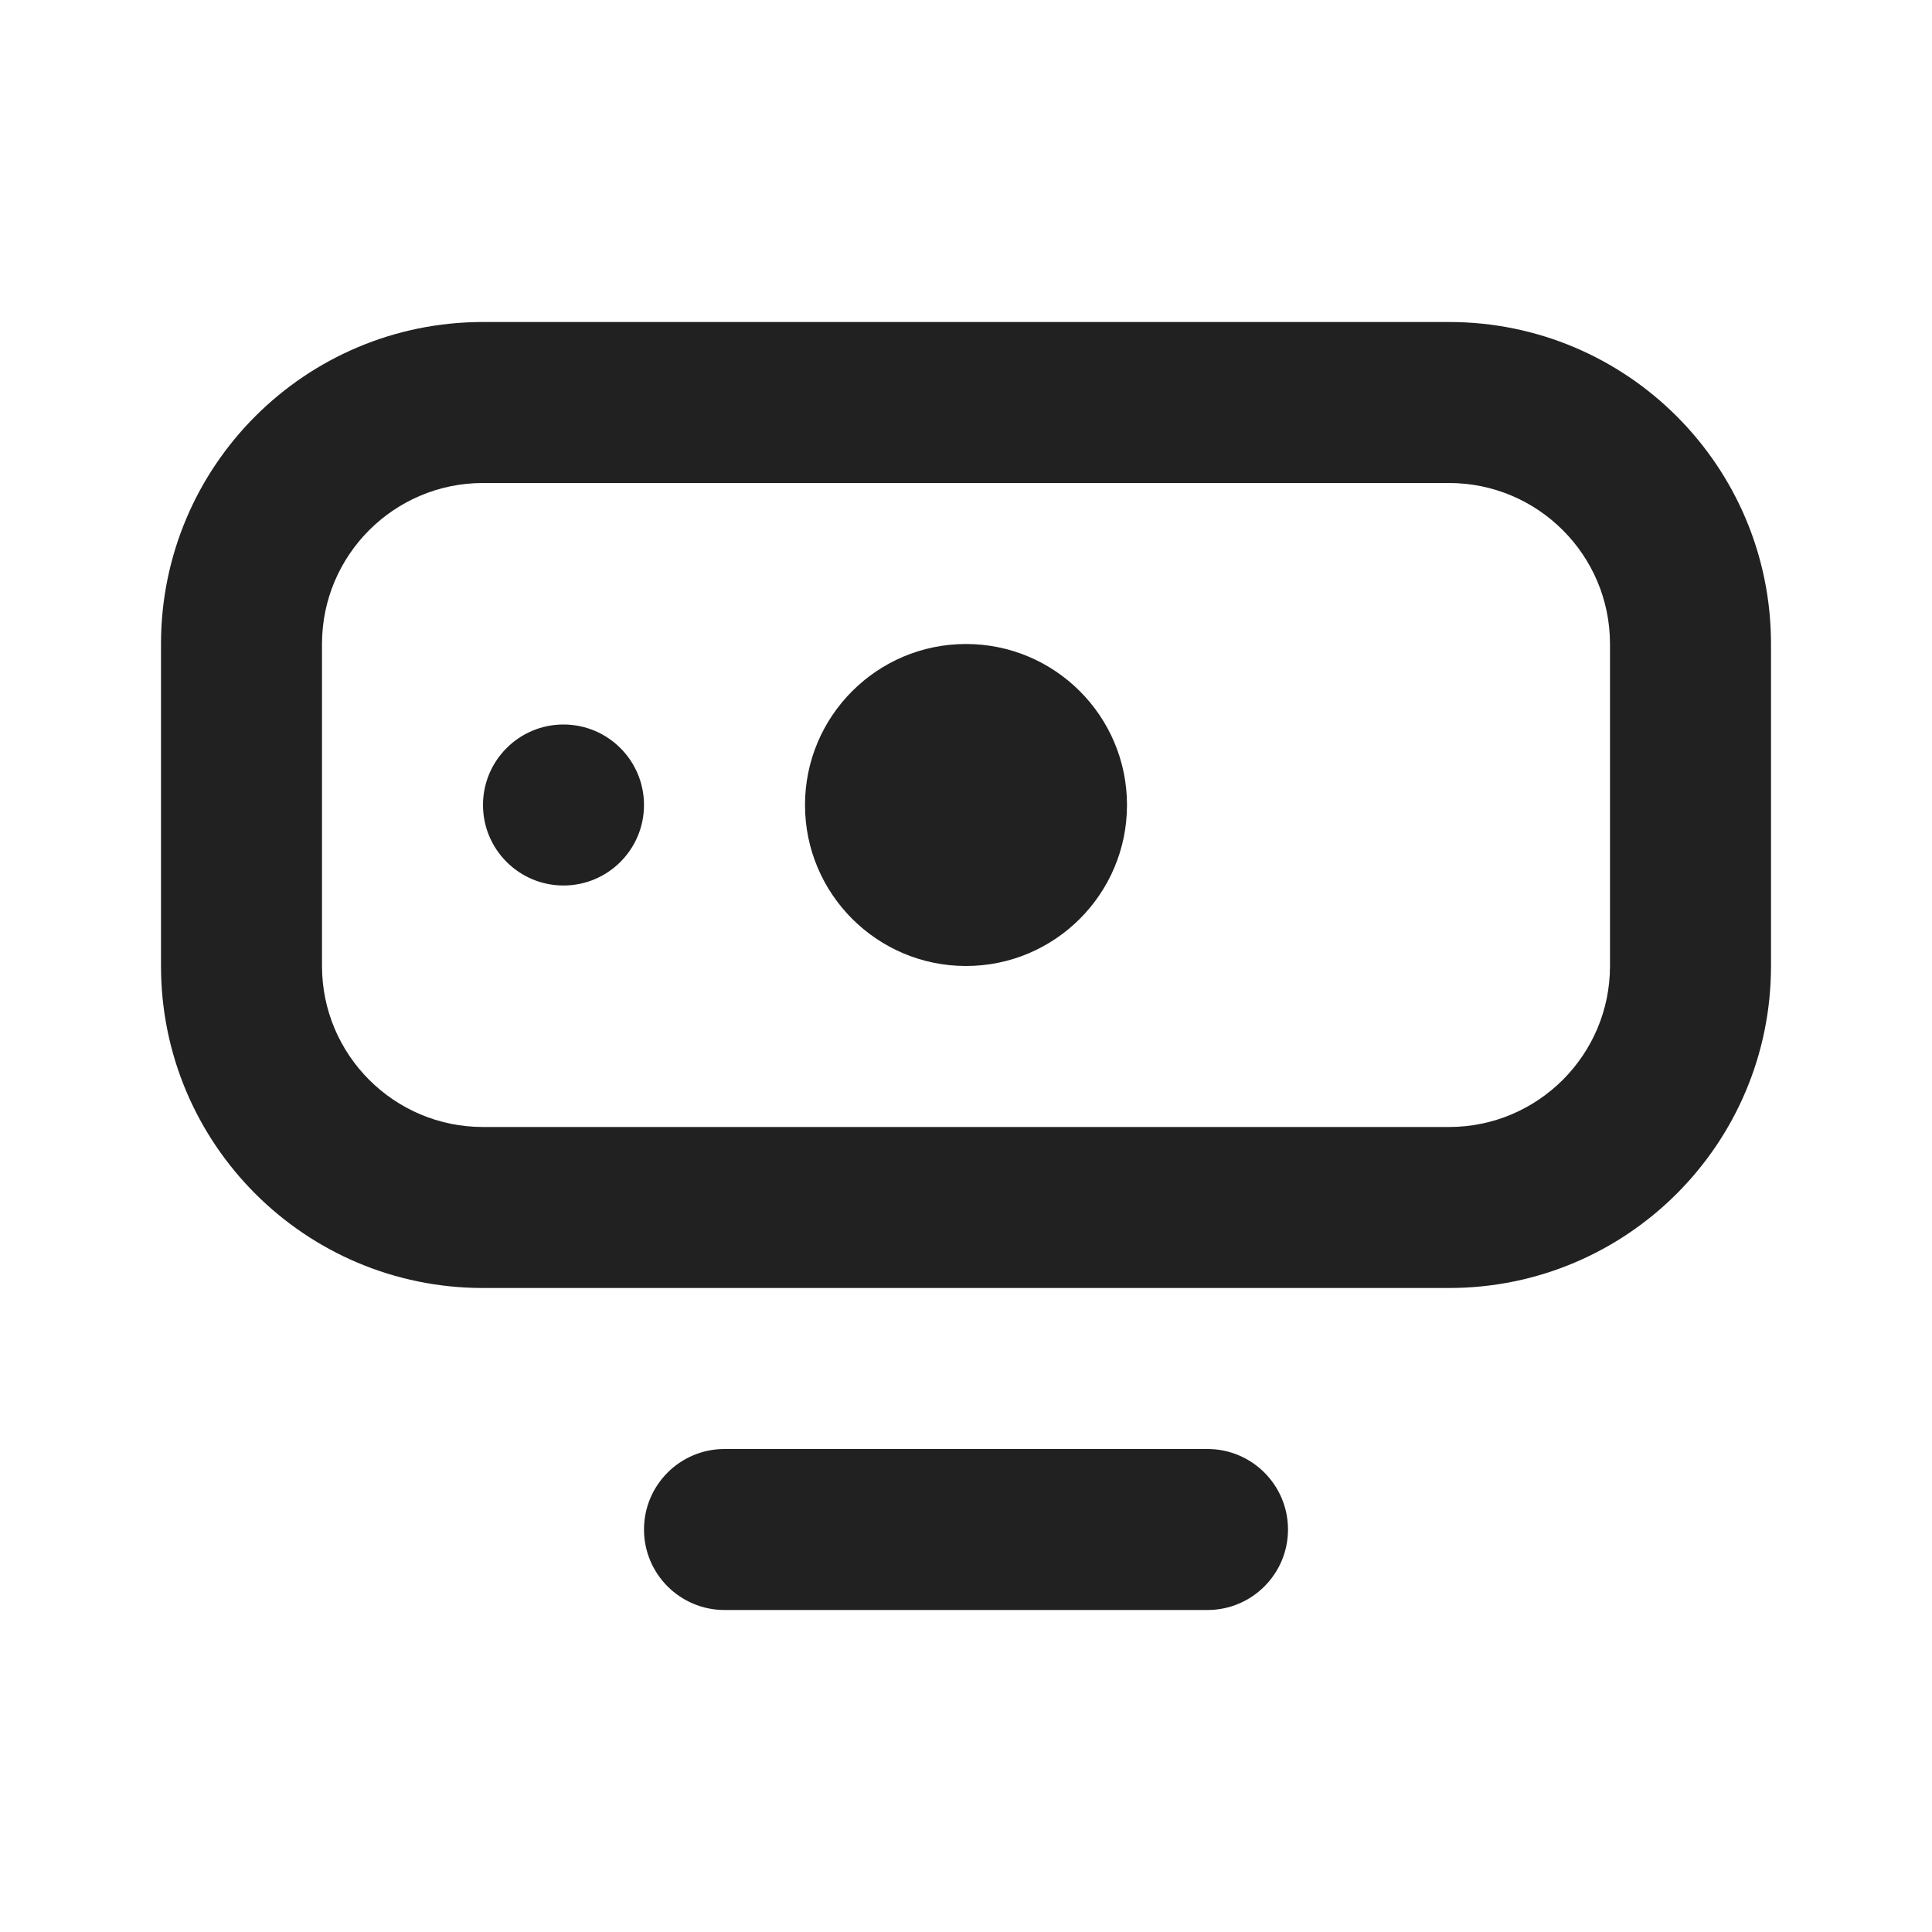
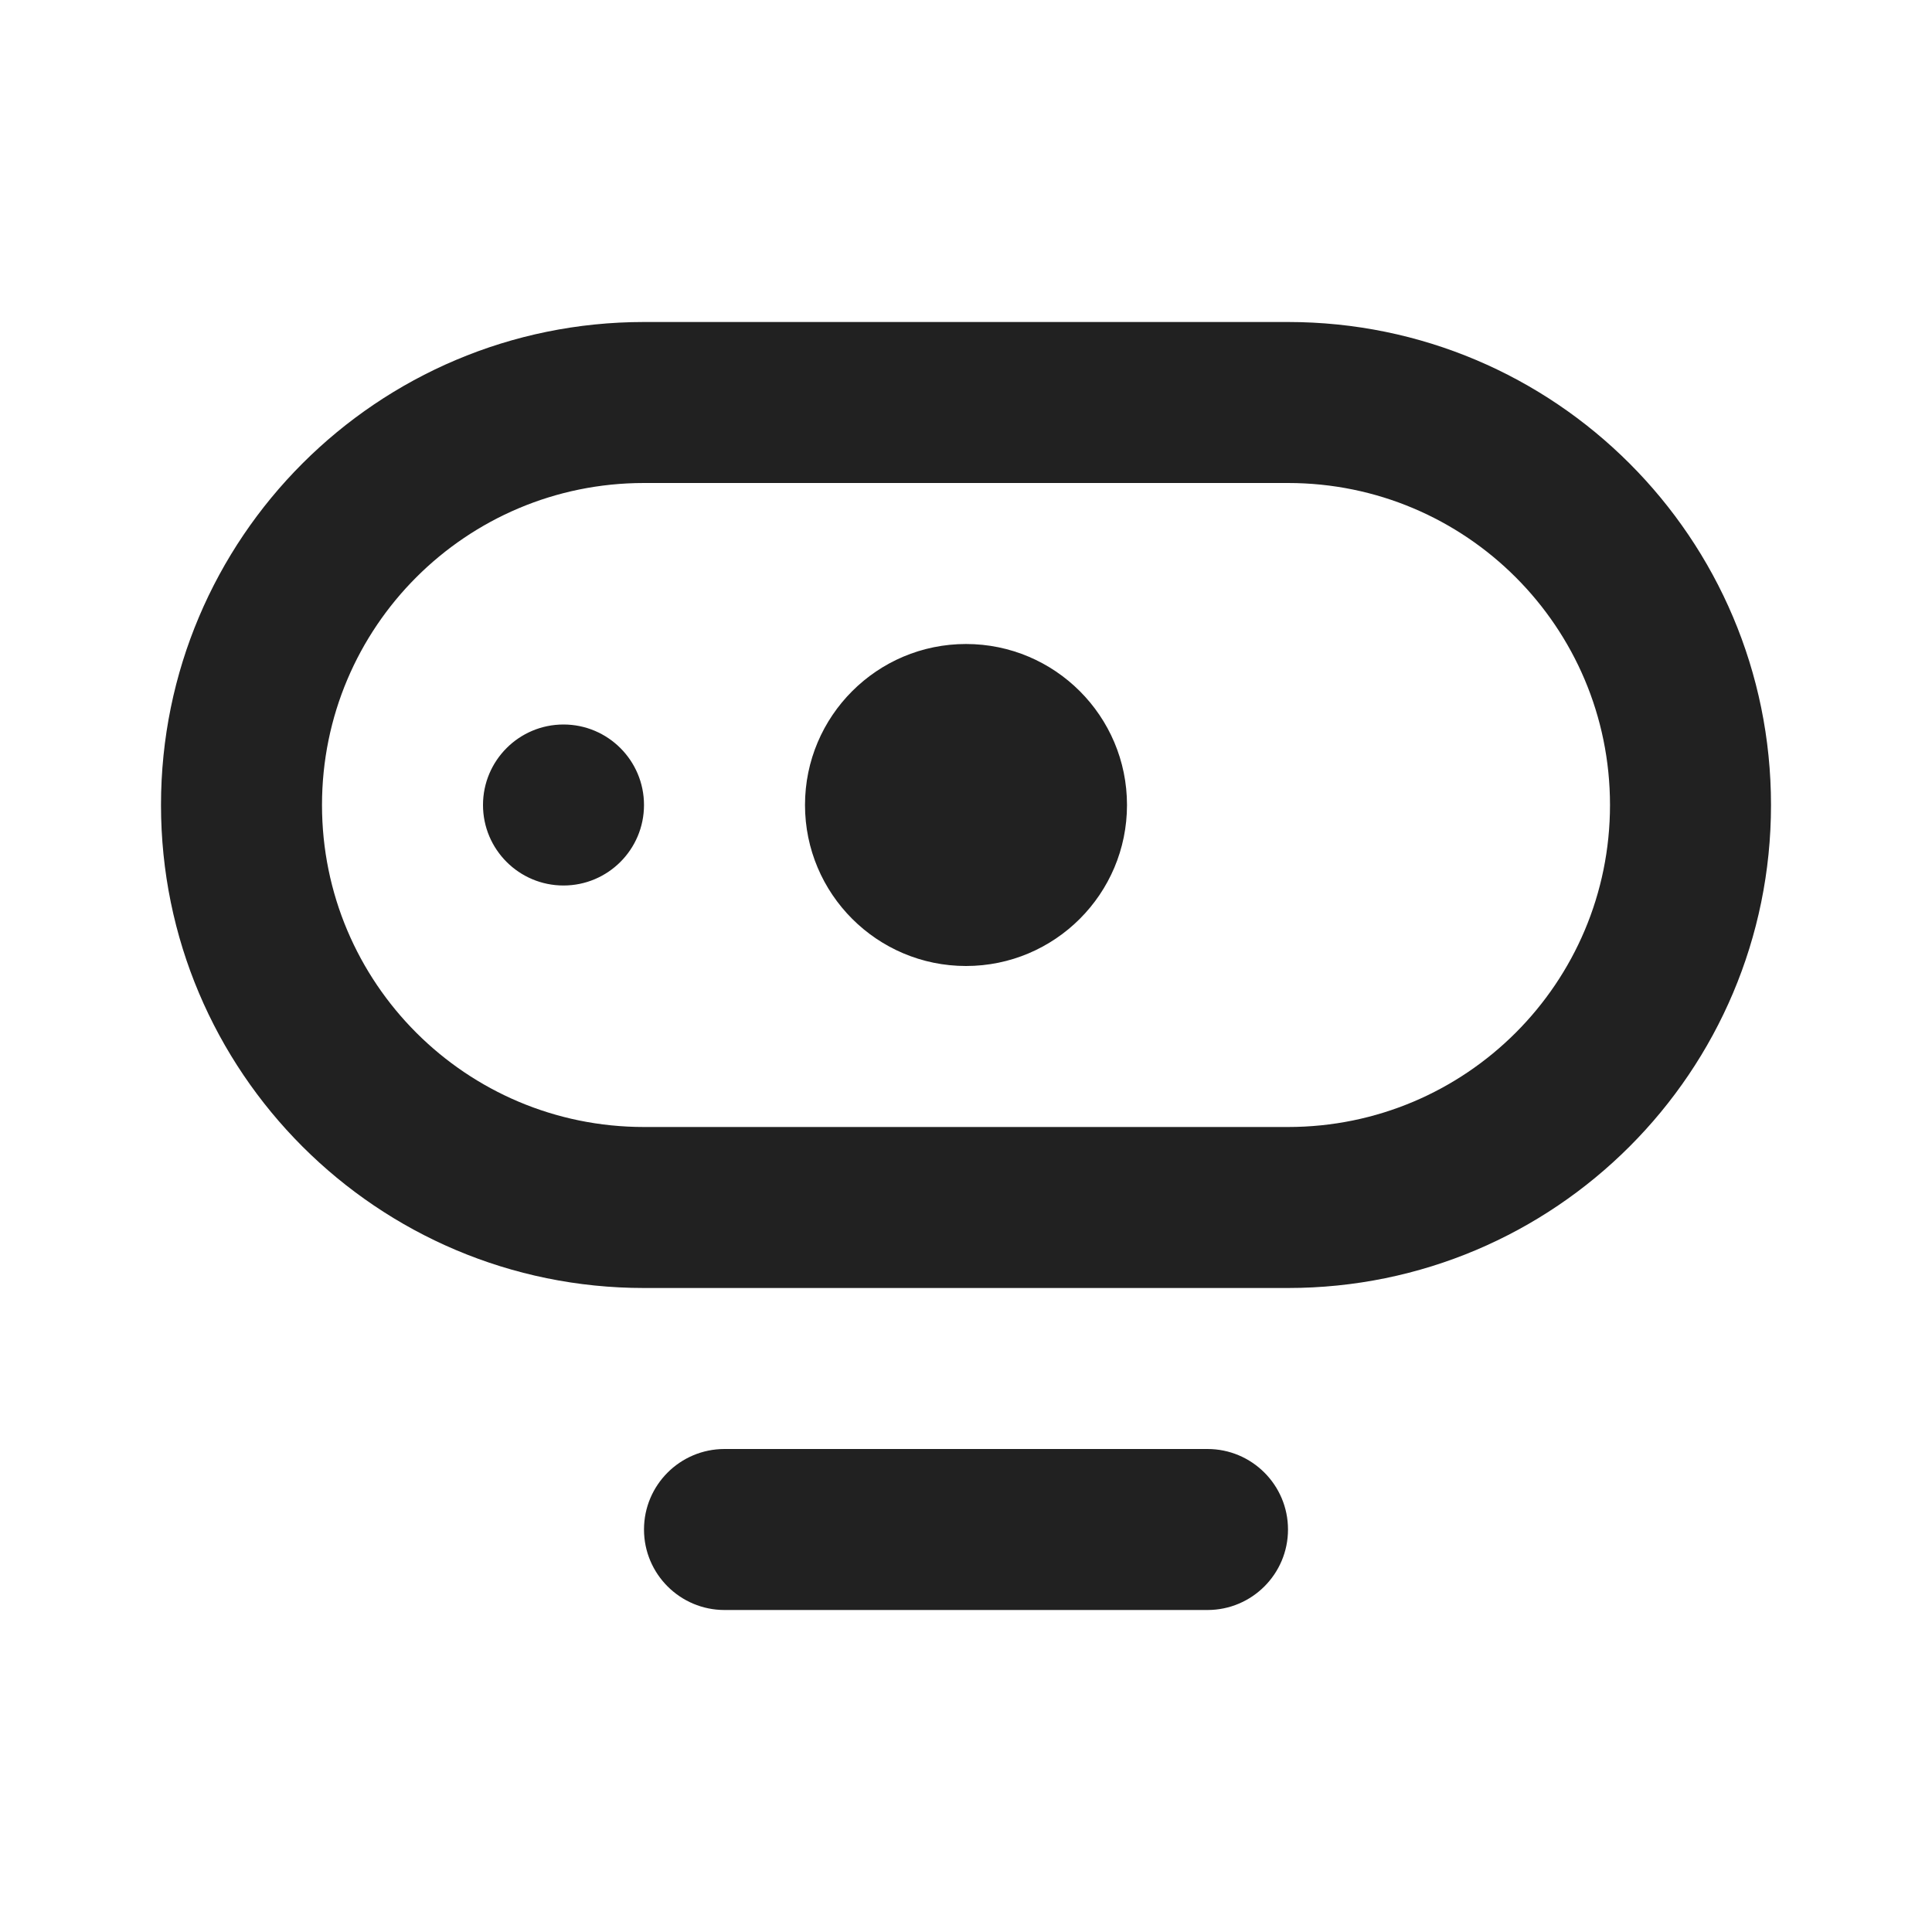
<svg xmlns="http://www.w3.org/2000/svg" width="12" height="12" viewBox="0 0 12 12" fill="none">
-   <path d="M7.5 9C7.776 9 8 9.224 8 9.5C8 9.776 7.776 10 7.5 10H4.5C4.224 10 4 9.776 4 9.5C4 9.224 4.224 9 4.5 9H7.5ZM9 2C10.105 2 11 2.895 11 4V6C11 7.105 10.105 8 9 8H3C1.895 8 1 7.105 1 6V4C1 2.895 1.895 2 3 2H9ZM3 3C2.448 3 2 3.448 2 4V6C2 6.552 2.448 7 3 7H9C9.552 7 10 6.552 10 6V4C10 3.448 9.552 3 9 3H3ZM6 4C6.552 4 7 4.448 7 5C7 5.552 6.552 6 6 6C5.448 6 5 5.552 5 5C5 4.448 5.448 4 6 4ZM3.5 4.5C3.776 4.5 4 4.724 4 5C4 5.276 3.776 5.5 3.5 5.5C3.224 5.5 3 5.276 3 5C3 4.724 3.224 4.5 3.5 4.5Z" fill="#212121" />
+   <path d="M7.5 9C7.776 9 8 9.224 8 9.5C8 9.776 7.776 10 7.5 10H4.5C4.224 10 4 9.776 4 9.5C4 9.224 4.224 9 4.5 9H7.5ZM6 4C6.552 4 7 4.448 7 5C7 5.552 6.552 6 6 6C5.448 6 5 5.552 5 5C5 4.448 5.448 4 6 4ZM3.5 4.5C3.776 4.5 4 4.724 4 5C4 5.276 3.776 5.5 3.5 5.5C3.224 5.5 3 5.276 3 5C3 4.724 3.224 4.5 3.5 4.5ZM8 2C9.657 2 11 3.343 11 5C11 6.657 9.657 8 8 8H4C2.343 8 1 6.657 1 5C1 3.343 2.343 2 4 2H8ZM4 3C2.895 3 2 3.895 2 5C2 6.105 2.895 7 4 7H8C9.105 7 10 6.105 10 5C10 3.895 9.105 3 8 3H4Z" fill="#212121" />
</svg>
